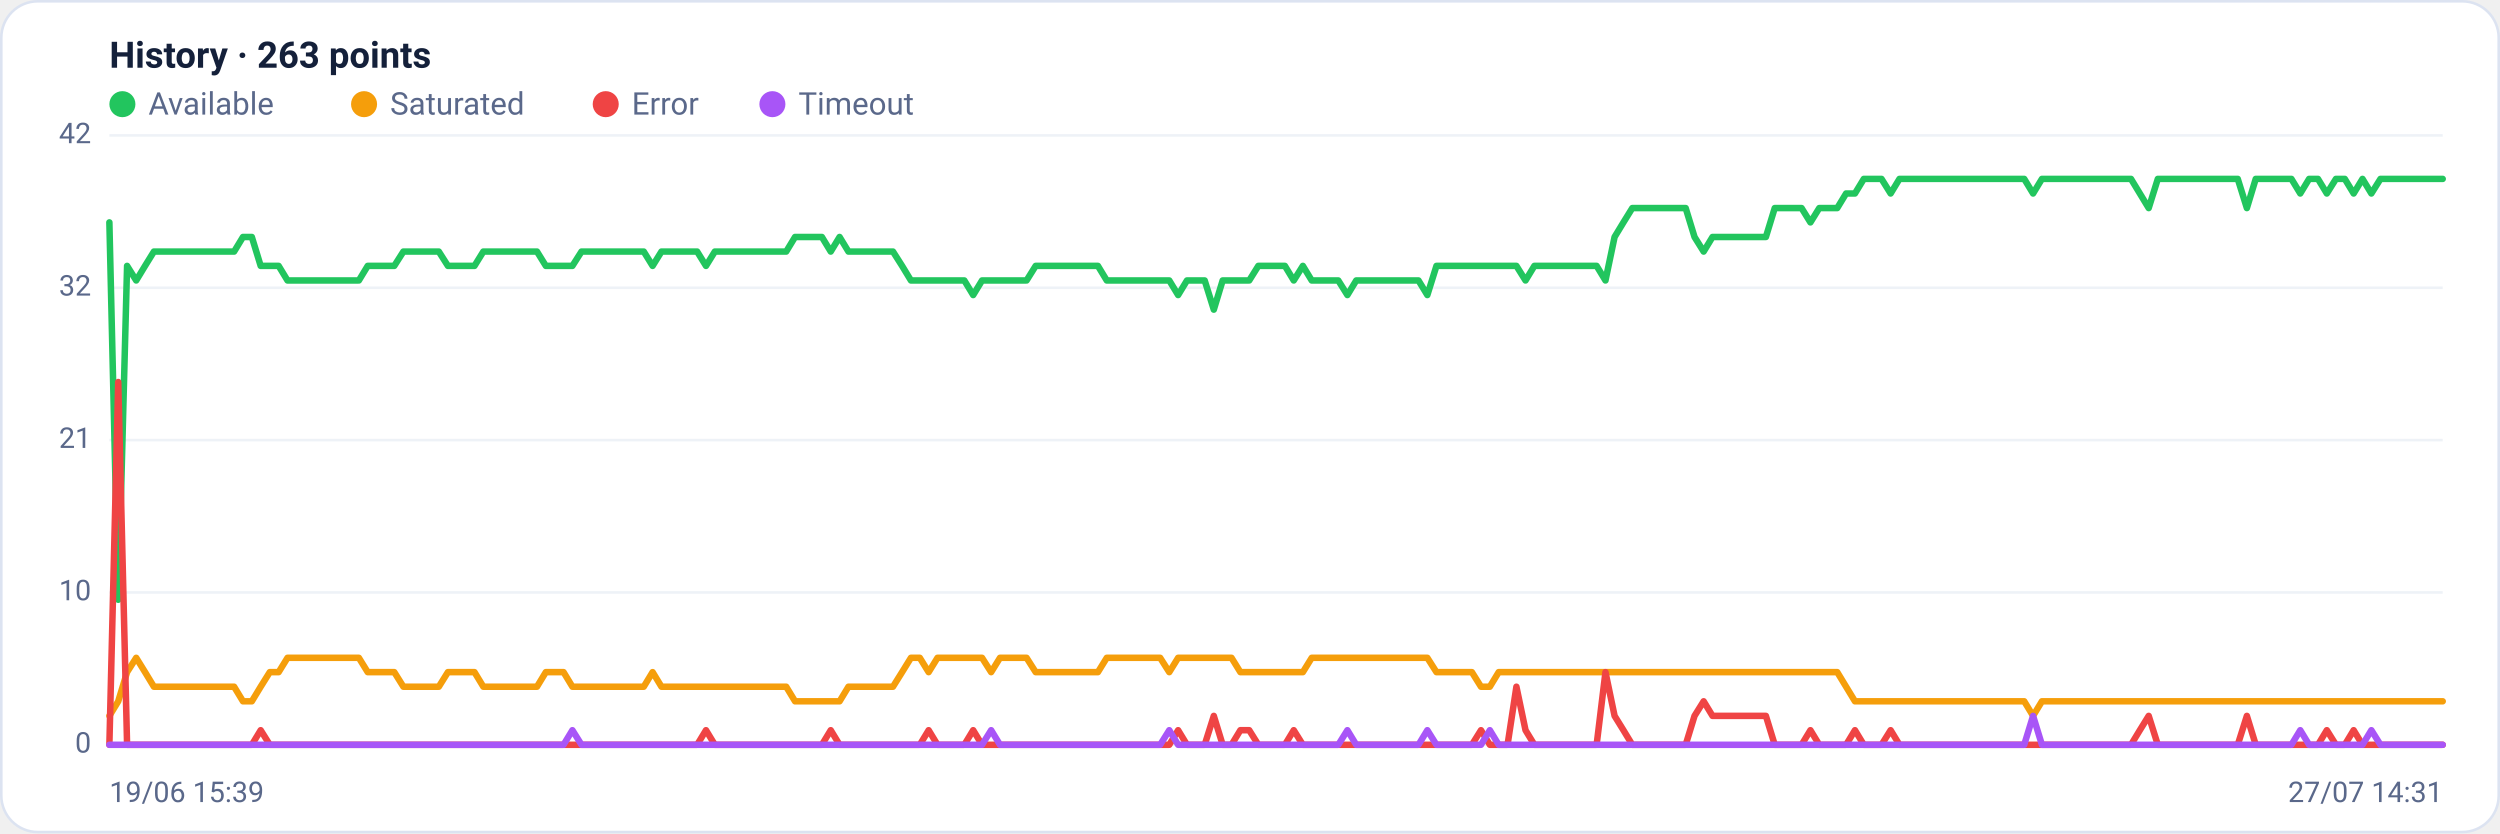
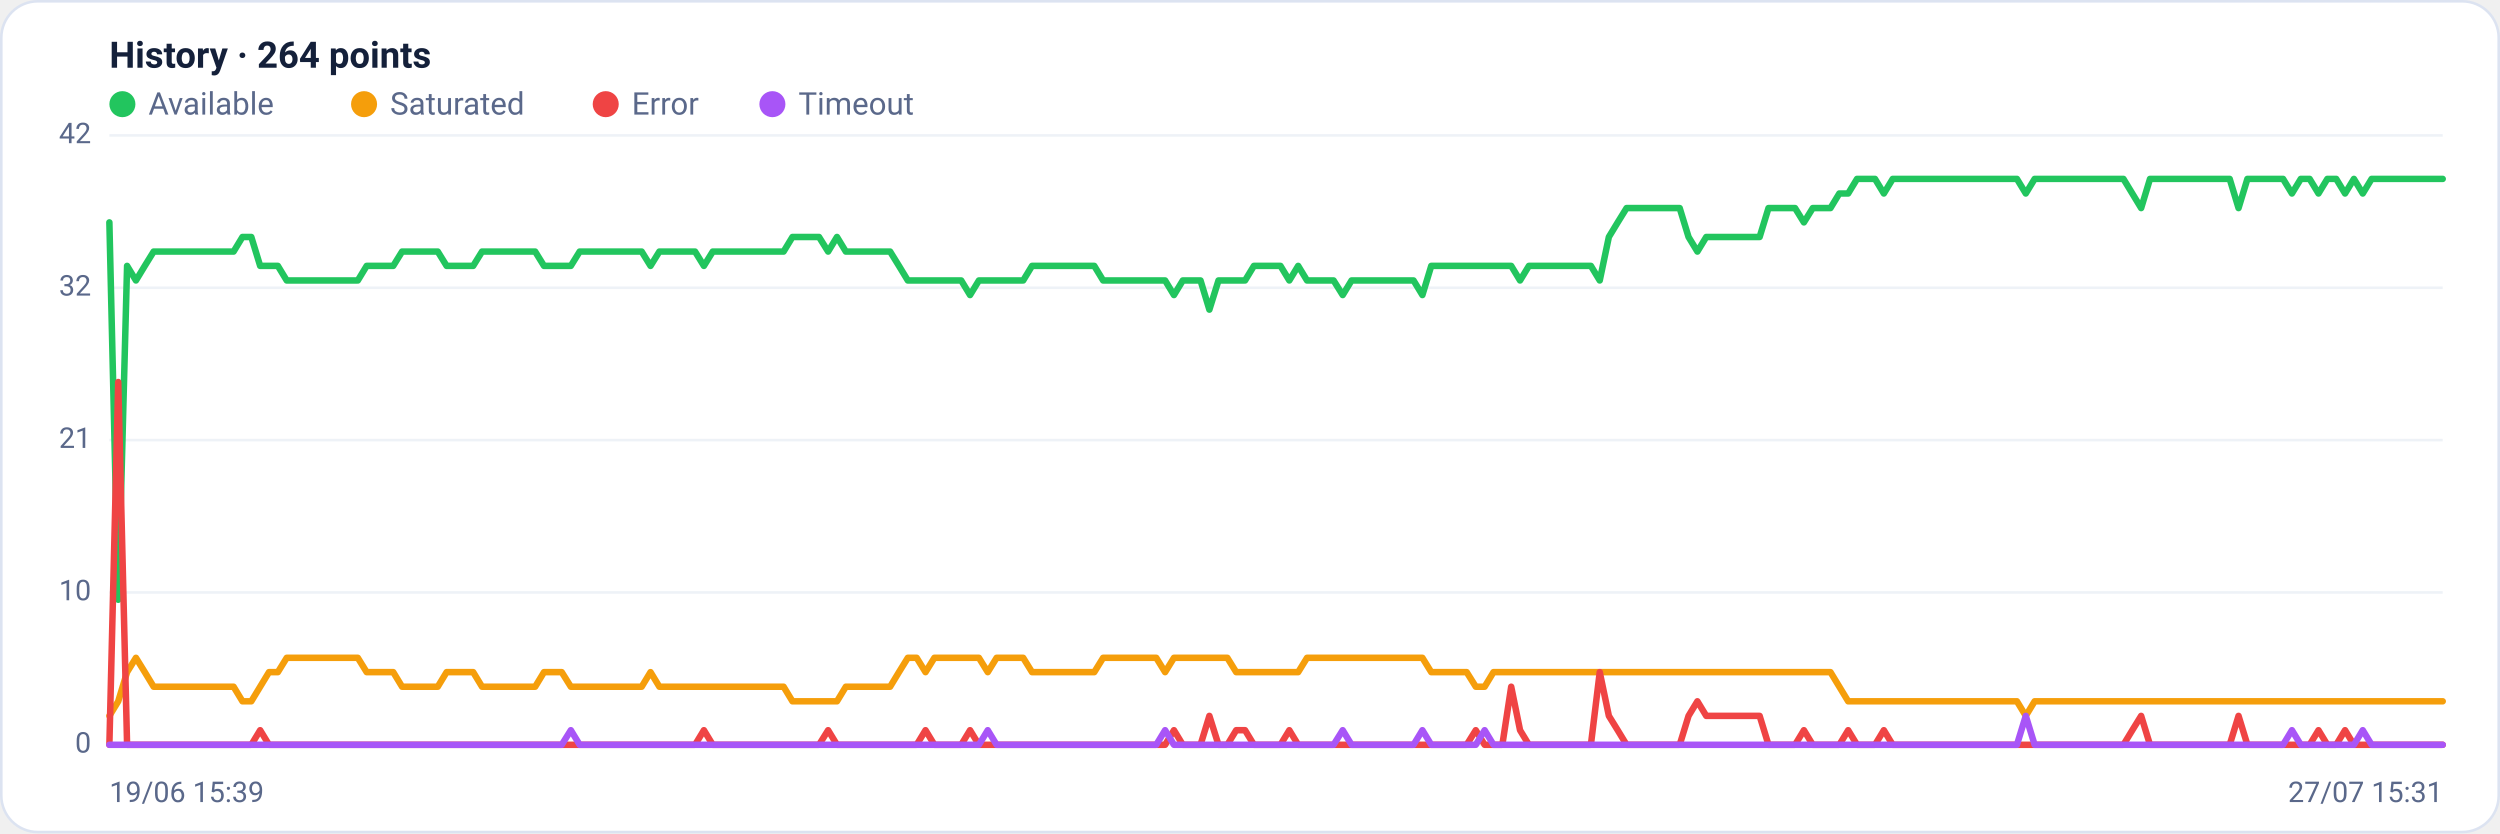
<svg xmlns="http://www.w3.org/2000/svg" viewBox="0 0 960 320" width="960" height="320" font-family="Segoe UI, system-ui, -apple-system, Roboto, Helvetica, Arial, sans-serif" role="img" aria-label="Availability history per region">
  <rect x="0.5" y="0.5" width="959" height="319" rx="14" fill="#ffffff" stroke="#dce3f1" />
-   <text x="42" y="26" font-size="14" font-weight="600" fill="#14203a">History · 263 points</text>
+   <text x="42" y="26" font-size="14" font-weight="600" fill="#14203a">History · 264 points</text>
  <circle cx="47" cy="40" r="5" fill="#22c55e" />
  <text x="57" y="44" font-size="12" fill="#5a688a">Available</text>
  <circle cx="139.8" cy="40" r="5" fill="#f59e0b" />
  <text x="149.8" y="44" font-size="12" fill="#5a688a">Saturated</text>
  <circle cx="232.6" cy="40" r="5" fill="#ef4444" />
  <text x="242.6" y="44" font-size="12" fill="#5a688a">Error</text>
  <circle cx="296.6" cy="40" r="5" fill="#a855f7" />
  <text x="306.6" y="44" font-size="12" fill="#5a688a">Timeout</text>
  <line x1="42" y1="286.0" x2="938" y2="286.0" stroke="#eef2f7" stroke-width="1" />
  <text x="35" y="289.0" text-anchor="end" font-size="11" fill="#5a688a">0</text>
  <line x1="42" y1="227.5" x2="938" y2="227.5" stroke="#eef2f7" stroke-width="1" />
  <text x="35" y="230.5" text-anchor="end" font-size="11" fill="#5a688a">10</text>
  <line x1="42" y1="169.0" x2="938" y2="169.0" stroke="#eef2f7" stroke-width="1" />
  <text x="35" y="172.0" text-anchor="end" font-size="11" fill="#5a688a">21</text>
  <line x1="42" y1="110.5" x2="938" y2="110.5" stroke="#eef2f7" stroke-width="1" />
  <text x="35" y="113.5" text-anchor="end" font-size="11" fill="#5a688a">32</text>
  <line x1="42" y1="52.0" x2="938" y2="52.0" stroke="#eef2f7" stroke-width="1" />
  <text x="35" y="55.0" text-anchor="end" font-size="11" fill="#5a688a">42</text>
-   <polyline fill="none" stroke="#22c55e" stroke-width="2.5" stroke-linejoin="round" stroke-linecap="round" points="42.0,85.4 45.4,230.3 48.8,102.1 52.3,107.7 55.7,102.1 59.1,96.6 62.5,96.6 65.9,96.6 69.4,96.6 72.8,96.6 76.2,96.6 79.6,96.6 83.0,96.6 86.5,96.6 89.9,96.6 93.3,91.0 96.7,91.0 100.1,102.1 103.6,102.1 107.0,102.1 110.4,107.7 113.8,107.7 117.2,107.7 120.7,107.7 124.1,107.7 127.5,107.7 130.9,107.7 134.3,107.7 137.8,107.7 141.2,102.1 144.6,102.1 148.0,102.1 151.4,102.1 154.9,96.6 158.3,96.6 161.7,96.6 165.1,96.6 168.5,96.6 172.0,102.1 175.4,102.1 178.8,102.1 182.2,102.1 185.6,96.6 189.1,96.6 192.5,96.6 195.9,96.6 199.3,96.6 202.7,96.6 206.2,96.6 209.6,102.1 213.0,102.1 216.4,102.1 219.8,102.1 223.3,96.6 226.7,96.6 230.1,96.6 233.5,96.6 236.9,96.6 240.4,96.6 243.8,96.6 247.2,96.6 250.6,102.1 254.0,96.6 257.5,96.6 260.9,96.6 264.3,96.6 267.7,96.6 271.1,102.1 274.5,96.6 278.0,96.6 281.4,96.6 284.8,96.6 288.2,96.6 291.6,96.6 295.1,96.6 298.5,96.6 301.9,96.6 305.3,91.0 308.7,91.0 312.2,91.0 315.6,91.0 319.0,96.6 322.4,91.0 325.8,96.6 329.3,96.6 332.7,96.6 336.1,96.6 339.5,96.6 342.9,96.6 346.4,102.1 349.8,107.7 353.2,107.7 356.6,107.7 360.0,107.7 363.5,107.7 366.9,107.7 370.3,107.7 373.7,113.3 377.1,107.7 380.6,107.7 384.0,107.7 387.4,107.7 390.8,107.7 394.2,107.7 397.7,102.1 401.1,102.1 404.5,102.1 407.9,102.1 411.3,102.1 414.8,102.1 418.2,102.1 421.6,102.1 425.0,107.7 428.4,107.7 431.9,107.7 435.3,107.7 438.7,107.7 442.1,107.7 445.5,107.7 449.0,107.7 452.4,113.3 455.8,107.7 459.2,107.7 462.6,107.7 466.1,118.9 469.5,107.7 472.9,107.7 476.3,107.7 479.7,107.7 483.2,102.1 486.6,102.1 490.0,102.1 493.4,102.1 496.8,107.7 500.3,102.1 503.7,107.7 507.1,107.7 510.5,107.7 513.9,107.7 517.4,113.3 520.8,107.7 524.2,107.7 527.6,107.7 531.0,107.7 534.5,107.7 537.9,107.7 541.3,107.7 544.7,107.7 548.1,113.3 551.6,102.1 555.0,102.1 558.4,102.1 561.8,102.1 565.2,102.1 568.7,102.1 572.1,102.1 575.5,102.1 578.9,102.1 582.3,102.1 585.8,107.7 589.2,102.1 592.6,102.1 596.0,102.1 599.4,102.1 602.9,102.1 606.3,102.1 609.7,102.1 613.1,102.1 616.5,107.7 620.0,91.0 623.4,85.4 626.8,79.9 630.2,79.9 633.6,79.9 637.1,79.9 640.5,79.9 643.9,79.9 647.3,79.9 650.7,91.0 654.2,96.6 657.6,91.0 661.0,91.0 664.4,91.0 667.8,91.0 671.3,91.0 674.7,91.0 678.1,91.0 681.5,79.9 684.9,79.9 688.4,79.9 691.8,79.9 695.2,85.4 698.6,79.9 702.0,79.9 705.5,79.9 708.9,74.3 712.3,74.3 715.7,68.7 719.1,68.7 722.5,68.7 726.0,74.3 729.4,68.7 732.8,68.7 736.2,68.7 739.6,68.7 743.1,68.7 746.5,68.7 749.9,68.7 753.3,68.7 756.7,68.7 760.2,68.7 763.6,68.7 767.0,68.7 770.4,68.7 773.8,68.7 777.3,68.7 780.7,74.3 784.1,68.7 787.5,68.7 790.9,68.7 794.4,68.7 797.8,68.7 801.2,68.7 804.6,68.7 808.0,68.7 811.5,68.7 814.9,68.7 818.3,68.7 821.7,74.3 825.1,79.9 828.6,68.7 832.0,68.7 835.4,68.7 838.8,68.7 842.2,68.7 845.7,68.7 849.1,68.7 852.5,68.7 855.9,68.7 859.3,68.7 862.8,79.9 866.2,68.7 869.6,68.7 873.0,68.7 876.4,68.7 879.9,68.7 883.3,74.3 886.7,68.7 890.1,68.7 893.5,74.3 897.0,68.7 900.4,68.7 903.8,74.3 907.2,68.7 910.6,74.3 914.1,68.7 917.5,68.7 920.9,68.7 924.3,68.7 927.7,68.7 931.2,68.7 934.6,68.7 938.0,68.7" />
-   <polyline fill="none" stroke="#f59e0b" stroke-width="2.5" stroke-linejoin="round" stroke-linecap="round" points="42.0,274.9 45.4,269.3 48.8,258.1 52.3,252.6 55.7,258.1 59.1,263.7 62.5,263.7 65.9,263.7 69.4,263.7 72.8,263.7 76.2,263.7 79.6,263.7 83.0,263.7 86.5,263.7 89.9,263.7 93.3,269.3 96.7,269.3 100.1,263.7 103.6,258.1 107.0,258.1 110.4,252.6 113.8,252.6 117.2,252.6 120.7,252.6 124.1,252.6 127.5,252.6 130.9,252.6 134.3,252.6 137.8,252.6 141.2,258.1 144.6,258.1 148.0,258.1 151.4,258.1 154.9,263.7 158.3,263.7 161.7,263.7 165.1,263.7 168.5,263.7 172.0,258.1 175.4,258.1 178.8,258.1 182.2,258.1 185.6,263.7 189.1,263.7 192.5,263.7 195.9,263.7 199.3,263.7 202.7,263.7 206.2,263.7 209.6,258.1 213.0,258.1 216.4,258.1 219.8,263.7 223.3,263.7 226.7,263.7 230.1,263.7 233.5,263.7 236.9,263.7 240.4,263.7 243.8,263.7 247.2,263.7 250.6,258.1 254.0,263.7 257.5,263.7 260.9,263.7 264.3,263.7 267.7,263.7 271.1,263.7 274.5,263.7 278.0,263.7 281.4,263.7 284.8,263.7 288.2,263.7 291.6,263.7 295.1,263.7 298.5,263.7 301.9,263.7 305.3,269.3 308.7,269.3 312.2,269.3 315.6,269.3 319.0,269.3 322.4,269.3 325.8,263.7 329.3,263.7 332.7,263.7 336.1,263.7 339.5,263.7 342.9,263.7 346.4,258.1 349.8,252.6 353.2,252.6 356.6,258.1 360.0,252.6 363.5,252.6 366.9,252.6 370.3,252.6 373.7,252.6 377.1,252.6 380.6,258.1 384.0,252.6 387.4,252.6 390.8,252.6 394.2,252.6 397.7,258.1 401.1,258.1 404.5,258.1 407.9,258.1 411.3,258.1 414.8,258.1 418.2,258.1 421.6,258.1 425.0,252.6 428.4,252.6 431.9,252.6 435.3,252.6 438.7,252.6 442.1,252.6 445.5,252.6 449.0,258.1 452.4,252.6 455.8,252.6 459.2,252.6 462.6,252.6 466.1,252.6 469.5,252.6 472.9,252.6 476.3,258.1 479.7,258.1 483.2,258.1 486.6,258.1 490.0,258.1 493.4,258.1 496.8,258.1 500.3,258.1 503.7,252.6 507.1,252.6 510.5,252.6 513.9,252.6 517.4,252.6 520.8,252.6 524.2,252.6 527.6,252.6 531.0,252.6 534.5,252.6 537.9,252.6 541.3,252.6 544.7,252.6 548.1,252.6 551.6,258.1 555.0,258.1 558.4,258.1 561.8,258.1 565.2,258.1 568.7,263.7 572.1,263.7 575.5,258.1 578.9,258.1 582.3,258.1 585.8,258.1 589.2,258.1 592.6,258.1 596.0,258.1 599.4,258.1 602.9,258.1 606.3,258.1 609.7,258.1 613.1,258.1 616.5,258.1 620.0,258.1 623.4,258.1 626.8,258.1 630.2,258.1 633.6,258.1 637.1,258.1 640.5,258.1 643.9,258.1 647.3,258.1 650.7,258.1 654.2,258.1 657.6,258.1 661.0,258.1 664.4,258.1 667.8,258.1 671.3,258.1 674.7,258.1 678.1,258.1 681.5,258.1 684.9,258.1 688.4,258.1 691.8,258.1 695.2,258.1 698.6,258.1 702.0,258.1 705.5,258.1 708.9,263.7 712.3,269.3 715.7,269.3 719.1,269.3 722.5,269.3 726.0,269.3 729.4,269.3 732.8,269.3 736.2,269.3 739.6,269.3 743.1,269.3 746.5,269.3 749.9,269.3 753.3,269.3 756.7,269.3 760.2,269.3 763.6,269.3 767.0,269.3 770.4,269.3 773.8,269.3 777.3,269.3 780.7,274.9 784.1,269.3 787.5,269.3 790.9,269.3 794.4,269.3 797.8,269.3 801.2,269.3 804.6,269.3 808.0,269.3 811.5,269.3 814.9,269.3 818.3,269.3 821.7,269.3 825.1,269.3 828.6,269.3 832.0,269.3 835.4,269.3 838.8,269.3 842.2,269.3 845.7,269.3 849.1,269.3 852.5,269.3 855.9,269.3 859.3,269.3 862.8,269.3 866.2,269.3 869.6,269.3 873.0,269.3 876.4,269.3 879.9,269.3 883.3,269.3 886.7,269.3 890.1,269.3 893.5,269.3 897.0,269.3 900.4,269.3 903.8,269.3 907.2,269.3 910.6,269.3 914.1,269.3 917.5,269.3 920.9,269.3 924.3,269.3 927.7,269.3 931.2,269.3 934.6,269.3 938.0,269.3" />
-   <polyline fill="none" stroke="#ef4444" stroke-width="2.5" stroke-linejoin="round" stroke-linecap="round" points="42.0,286.0 45.4,146.7 48.8,286.0 52.3,286.0 55.7,286.0 59.1,286.0 62.5,286.0 65.9,286.0 69.4,286.0 72.8,286.0 76.2,286.0 79.6,286.0 83.0,286.0 86.5,286.0 89.9,286.0 93.3,286.0 96.7,286.0 100.1,280.4 103.6,286.0 107.0,286.0 110.4,286.0 113.8,286.0 117.2,286.0 120.7,286.0 124.1,286.0 127.5,286.0 130.9,286.0 134.3,286.0 137.8,286.0 141.2,286.0 144.6,286.0 148.0,286.0 151.4,286.0 154.9,286.0 158.3,286.0 161.7,286.0 165.1,286.0 168.5,286.0 172.0,286.0 175.4,286.0 178.8,286.0 182.2,286.0 185.6,286.0 189.1,286.0 192.5,286.0 195.9,286.0 199.3,286.0 202.7,286.0 206.2,286.0 209.6,286.0 213.0,286.0 216.4,286.0 219.8,286.0 223.3,286.0 226.7,286.0 230.1,286.0 233.5,286.0 236.9,286.0 240.4,286.0 243.8,286.0 247.2,286.0 250.6,286.0 254.0,286.0 257.5,286.0 260.9,286.0 264.3,286.0 267.7,286.0 271.1,280.4 274.5,286.0 278.0,286.0 281.4,286.0 284.8,286.0 288.2,286.0 291.6,286.0 295.1,286.0 298.5,286.0 301.9,286.0 305.3,286.0 308.7,286.0 312.2,286.0 315.6,286.0 319.0,280.4 322.4,286.0 325.8,286.0 329.3,286.0 332.7,286.0 336.1,286.0 339.5,286.0 342.9,286.0 346.4,286.0 349.8,286.0 353.2,286.0 356.6,280.4 360.0,286.0 363.5,286.0 366.9,286.0 370.3,286.0 373.7,280.4 377.1,286.0 380.6,286.0 384.0,286.0 387.4,286.0 390.8,286.0 394.2,286.0 397.7,286.0 401.1,286.0 404.5,286.0 407.9,286.0 411.3,286.0 414.8,286.0 418.2,286.0 421.6,286.0 425.0,286.0 428.4,286.0 431.9,286.0 435.3,286.0 438.7,286.0 442.1,286.0 445.5,286.0 449.0,286.0 452.4,280.4 455.8,286.0 459.2,286.0 462.6,286.0 466.1,274.9 469.5,286.0 472.9,286.0 476.3,280.4 479.7,280.4 483.2,286.0 486.6,286.0 490.0,286.0 493.4,286.0 496.8,280.4 500.3,286.0 503.7,286.0 507.1,286.0 510.5,286.0 513.9,286.0 517.4,286.0 520.8,286.0 524.2,286.0 527.6,286.0 531.0,286.0 534.5,286.0 537.9,286.0 541.3,286.0 544.7,286.0 548.1,286.0 551.6,286.0 555.0,286.0 558.4,286.0 561.8,286.0 565.2,286.0 568.7,280.4 572.1,286.0 575.5,286.0 578.9,286.0 582.3,263.7 585.8,280.4 589.2,286.0 592.6,286.0 596.0,286.0 599.4,286.0 602.9,286.0 606.3,286.0 609.7,286.0 613.1,286.0 616.5,258.1 620.0,274.9 623.4,280.4 626.8,286.0 630.2,286.0 633.6,286.0 637.1,286.0 640.5,286.0 643.9,286.0 647.3,286.0 650.7,274.9 654.2,269.3 657.6,274.9 661.0,274.9 664.4,274.9 667.8,274.9 671.3,274.9 674.7,274.9 678.1,274.9 681.5,286.0 684.9,286.0 688.4,286.0 691.8,286.0 695.2,280.4 698.6,286.0 702.0,286.0 705.5,286.0 708.9,286.0 712.3,280.4 715.7,286.0 719.1,286.0 722.5,286.0 726.0,280.4 729.4,286.0 732.8,286.0 736.2,286.0 739.6,286.0 743.1,286.0 746.5,286.0 749.9,286.0 753.3,286.0 756.7,286.0 760.2,286.0 763.6,286.0 767.0,286.0 770.4,286.0 773.8,286.0 777.3,286.0 780.7,286.0 784.1,286.0 787.5,286.0 790.9,286.0 794.4,286.0 797.8,286.0 801.2,286.0 804.6,286.0 808.0,286.0 811.5,286.0 814.9,286.0 818.3,286.0 821.7,280.4 825.1,274.9 828.6,286.0 832.0,286.0 835.4,286.0 838.8,286.0 842.2,286.0 845.7,286.0 849.1,286.0 852.5,286.0 855.9,286.0 859.3,286.0 862.8,274.9 866.2,286.0 869.6,286.0 873.0,286.0 876.4,286.0 879.9,286.0 883.3,286.0 886.7,286.0 890.1,286.0 893.5,280.4 897.0,286.0 900.4,286.0 903.8,280.4 907.2,286.0 910.6,286.0 914.1,286.0 917.5,286.0 920.9,286.0 924.3,286.0 927.7,286.0 931.2,286.0 934.6,286.0 938.0,286.0" />
-   <polyline fill="none" stroke="#a855f7" stroke-width="2.5" stroke-linejoin="round" stroke-linecap="round" points="42.0,286.0 45.4,286.0 48.8,286.0 52.3,286.0 55.7,286.0 59.1,286.0 62.5,286.0 65.9,286.0 69.4,286.0 72.8,286.0 76.2,286.0 79.6,286.0 83.0,286.0 86.5,286.0 89.9,286.0 93.3,286.0 96.7,286.0 100.1,286.0 103.6,286.0 107.0,286.0 110.4,286.0 113.8,286.0 117.2,286.0 120.7,286.0 124.1,286.0 127.5,286.0 130.9,286.0 134.3,286.0 137.8,286.0 141.2,286.0 144.6,286.0 148.0,286.0 151.4,286.0 154.9,286.0 158.3,286.0 161.7,286.0 165.1,286.0 168.5,286.0 172.0,286.0 175.4,286.0 178.8,286.0 182.2,286.0 185.6,286.0 189.1,286.0 192.5,286.0 195.9,286.0 199.3,286.0 202.7,286.0 206.2,286.0 209.6,286.0 213.0,286.0 216.4,286.0 219.8,280.4 223.3,286.0 226.7,286.0 230.1,286.0 233.5,286.0 236.9,286.0 240.4,286.0 243.8,286.0 247.2,286.0 250.6,286.0 254.0,286.0 257.5,286.0 260.9,286.0 264.3,286.0 267.7,286.0 271.1,286.0 274.5,286.0 278.0,286.0 281.4,286.0 284.8,286.0 288.2,286.0 291.6,286.0 295.1,286.0 298.5,286.0 301.9,286.0 305.3,286.0 308.7,286.0 312.2,286.0 315.6,286.0 319.0,286.0 322.4,286.0 325.8,286.0 329.3,286.0 332.7,286.0 336.1,286.0 339.5,286.0 342.9,286.0 346.4,286.0 349.8,286.0 353.2,286.0 356.6,286.0 360.0,286.0 363.5,286.0 366.9,286.0 370.3,286.0 373.7,286.0 377.1,286.0 380.6,280.4 384.0,286.0 387.4,286.0 390.8,286.0 394.2,286.0 397.7,286.0 401.1,286.0 404.5,286.0 407.9,286.0 411.3,286.0 414.8,286.0 418.2,286.0 421.6,286.0 425.0,286.0 428.4,286.0 431.9,286.0 435.3,286.0 438.7,286.0 442.1,286.0 445.5,286.0 449.0,280.4 452.4,286.0 455.8,286.0 459.2,286.0 462.6,286.0 466.1,286.0 469.5,286.0 472.9,286.0 476.3,286.0 479.7,286.0 483.2,286.0 486.6,286.0 490.0,286.0 493.4,286.0 496.8,286.0 500.3,286.0 503.7,286.0 507.1,286.0 510.5,286.0 513.9,286.0 517.4,280.4 520.8,286.0 524.2,286.0 527.6,286.0 531.0,286.0 534.5,286.0 537.9,286.0 541.3,286.0 544.7,286.0 548.1,280.4 551.6,286.0 555.0,286.0 558.4,286.0 561.8,286.0 565.2,286.0 568.7,286.0 572.1,280.4 575.5,286.0 578.9,286.0 582.3,286.0 585.8,286.0 589.2,286.0 592.6,286.0 596.0,286.0 599.4,286.0 602.9,286.0 606.3,286.0 609.7,286.0 613.1,286.0 616.5,286.0 620.0,286.0 623.4,286.0 626.8,286.0 630.2,286.0 633.6,286.0 637.1,286.0 640.5,286.0 643.9,286.0 647.3,286.0 650.7,286.0 654.2,286.0 657.6,286.0 661.0,286.0 664.4,286.0 667.8,286.0 671.3,286.0 674.7,286.0 678.1,286.0 681.5,286.0 684.9,286.0 688.4,286.0 691.8,286.0 695.2,286.0 698.6,286.0 702.0,286.0 705.5,286.0 708.9,286.0 712.3,286.0 715.7,286.0 719.1,286.0 722.5,286.0 726.0,286.0 729.4,286.0 732.8,286.0 736.2,286.0 739.6,286.0 743.1,286.0 746.5,286.0 749.9,286.0 753.3,286.0 756.7,286.0 760.2,286.0 763.6,286.0 767.0,286.0 770.4,286.0 773.8,286.0 777.3,286.0 780.7,274.9 784.1,286.0 787.5,286.0 790.9,286.0 794.4,286.0 797.8,286.0 801.2,286.0 804.6,286.0 808.0,286.0 811.5,286.0 814.9,286.0 818.3,286.0 821.7,286.0 825.1,286.0 828.6,286.0 832.0,286.0 835.4,286.0 838.8,286.0 842.2,286.0 845.7,286.0 849.1,286.0 852.5,286.0 855.9,286.0 859.3,286.0 862.8,286.0 866.2,286.0 869.6,286.0 873.0,286.0 876.4,286.0 879.9,286.0 883.3,280.4 886.7,286.0 890.1,286.0 893.5,286.0 897.0,286.0 900.4,286.0 903.8,286.0 907.2,286.0 910.6,280.4 914.1,286.0 917.5,286.0 920.9,286.0 924.3,286.0 927.7,286.0 931.2,286.0 934.6,286.0 938.0,286.0" />
+   <polyline fill="none" stroke="#22c55e" stroke-width="2.5" stroke-linejoin="round" stroke-linecap="round" points="42.0,85.4 45.4,230.3 48.8,102.1 52.2,107.7 55.6,102.1 59.0,96.6 62.4,96.6 65.8,96.6 69.3,96.6 72.7,96.6 76.1,96.6 79.5,96.6 82.9,96.6 86.3,96.6 89.7,96.6 93.1,91.0 96.5,91.0 99.9,102.1 103.3,102.1 106.7,102.1 110.1,107.7 113.5,107.7 117.0,107.7 120.4,107.7 123.8,107.7 127.2,107.7 130.6,107.7 134.0,107.7 137.4,107.7 140.8,102.1 144.2,102.1 147.6,102.1 151.0,102.1 154.4,96.6 157.8,96.6 161.2,96.6 164.6,96.6 168.1,96.6 171.5,102.1 174.9,102.1 178.3,102.1 181.7,102.1 185.1,96.6 188.5,96.6 191.9,96.6 195.3,96.6 198.7,96.6 202.1,96.6 205.5,96.6 208.9,102.1 212.3,102.1 215.7,102.1 219.2,102.1 222.6,96.6 226.0,96.6 229.4,96.6 232.8,96.6 236.2,96.6 239.6,96.6 243.0,96.6 246.4,96.6 249.8,102.1 253.2,96.6 256.6,96.6 260.0,96.6 263.4,96.6 266.9,96.6 270.3,102.1 273.7,96.6 277.1,96.6 280.5,96.6 283.9,96.6 287.3,96.6 290.7,96.6 294.1,96.6 297.5,96.6 300.9,96.6 304.3,91.0 307.7,91.0 311.1,91.0 314.5,91.0 318.0,96.6 321.4,91.0 324.8,96.6 328.2,96.6 331.6,96.6 335.0,96.6 338.4,96.6 341.8,96.6 345.2,102.1 348.6,107.7 352.0,107.7 355.4,107.7 358.8,107.7 362.2,107.7 365.7,107.7 369.1,107.7 372.5,113.3 375.9,107.7 379.3,107.7 382.7,107.7 386.1,107.7 389.5,107.7 392.9,107.7 396.3,102.1 399.7,102.1 403.1,102.1 406.5,102.1 409.9,102.1 413.3,102.1 416.8,102.1 420.2,102.1 423.6,107.7 427.0,107.7 430.4,107.7 433.8,107.7 437.2,107.7 440.6,107.7 444.0,107.7 447.4,107.7 450.8,113.3 454.2,107.7 457.6,107.7 461.0,107.7 464.4,118.9 467.9,107.7 471.3,107.7 474.7,107.7 478.1,107.7 481.5,102.1 484.9,102.1 488.3,102.1 491.7,102.1 495.1,107.7 498.5,102.1 501.9,107.7 505.3,107.7 508.7,107.7 512.1,107.7 515.6,113.3 519.0,107.7 522.4,107.7 525.8,107.7 529.2,107.7 532.6,107.7 536.0,107.7 539.4,107.7 542.8,107.7 546.2,113.3 549.6,102.1 553.0,102.1 556.4,102.1 559.8,102.1 563.2,102.1 566.7,102.1 570.1,102.1 573.5,102.1 576.9,102.1 580.3,102.1 583.7,107.7 587.1,102.1 590.5,102.1 593.9,102.1 597.3,102.1 600.7,102.1 604.1,102.1 607.5,102.1 610.9,102.1 614.3,107.7 617.8,91.0 621.2,85.4 624.6,79.9 628.0,79.9 631.4,79.9 634.8,79.9 638.2,79.9 641.6,79.9 645.0,79.9 648.4,91.0 651.8,96.6 655.2,91.0 658.6,91.0 662.0,91.0 665.5,91.0 668.9,91.0 672.3,91.0 675.7,91.0 679.1,79.9 682.5,79.9 685.9,79.9 689.3,79.9 692.7,85.4 696.1,79.9 699.5,79.9 702.9,79.9 706.3,74.3 709.7,74.3 713.1,68.7 716.6,68.7 720.0,68.7 723.4,74.3 726.8,68.7 730.2,68.7 733.6,68.7 737.0,68.7 740.4,68.7 743.8,68.7 747.2,68.7 750.6,68.7 754.0,68.7 757.4,68.7 760.8,68.7 764.3,68.7 767.7,68.7 771.1,68.7 774.5,68.7 777.9,74.3 781.3,68.7 784.7,68.7 788.1,68.7 791.5,68.7 794.9,68.7 798.3,68.7 801.7,68.7 805.1,68.7 808.5,68.7 811.9,68.7 815.4,68.7 818.8,74.3 822.2,79.9 825.6,68.7 829.0,68.7 832.4,68.7 835.8,68.7 839.2,68.7 842.6,68.7 846.0,68.7 849.4,68.7 852.8,68.7 856.2,68.7 859.6,79.9 863.0,68.7 866.5,68.7 869.9,68.7 873.3,68.7 876.7,68.7 880.1,74.3 883.5,68.7 886.9,68.7 890.3,74.3 893.7,68.7 897.1,68.7 900.5,74.3 903.9,68.7 907.3,74.3 910.7,68.7 914.2,68.7 917.6,68.7 921.0,68.7 924.4,68.7 927.8,68.7 931.2,68.7 934.6,68.7 938.0,68.7" />
+   <polyline fill="none" stroke="#f59e0b" stroke-width="2.5" stroke-linejoin="round" stroke-linecap="round" points="42.0,274.9 45.4,269.3 48.8,258.1 52.2,252.6 55.6,258.1 59.0,263.7 62.4,263.7 65.8,263.7 69.3,263.7 72.7,263.7 76.1,263.7 79.5,263.7 82.9,263.7 86.3,263.7 89.7,263.7 93.1,269.3 96.5,269.3 99.9,263.7 103.3,258.1 106.7,258.1 110.1,252.6 113.5,252.6 117.0,252.6 120.4,252.6 123.8,252.6 127.2,252.6 130.6,252.6 134.0,252.6 137.4,252.6 140.8,258.1 144.2,258.1 147.6,258.1 151.0,258.1 154.4,263.7 157.8,263.7 161.2,263.7 164.6,263.7 168.1,263.7 171.5,258.1 174.9,258.1 178.3,258.1 181.7,258.1 185.1,263.7 188.5,263.7 191.9,263.7 195.3,263.7 198.7,263.7 202.1,263.7 205.5,263.7 208.9,258.1 212.3,258.1 215.7,258.1 219.2,263.7 222.6,263.7 226.0,263.7 229.4,263.7 232.8,263.7 236.2,263.7 239.6,263.7 243.0,263.7 246.4,263.7 249.8,258.1 253.2,263.7 256.6,263.7 260.0,263.7 263.4,263.7 266.9,263.7 270.3,263.7 273.7,263.7 277.1,263.7 280.5,263.7 283.9,263.7 287.3,263.7 290.7,263.7 294.1,263.7 297.5,263.7 300.9,263.7 304.3,269.3 307.7,269.3 311.1,269.3 314.5,269.3 318.0,269.3 321.4,269.3 324.8,263.7 328.2,263.7 331.6,263.7 335.0,263.7 338.4,263.7 341.8,263.7 345.2,258.1 348.6,252.6 352.0,252.6 355.4,258.1 358.8,252.6 362.2,252.6 365.7,252.6 369.1,252.6 372.5,252.6 375.9,252.6 379.3,258.1 382.7,252.6 386.1,252.6 389.5,252.6 392.9,252.6 396.3,258.1 399.7,258.1 403.1,258.1 406.5,258.1 409.9,258.1 413.3,258.1 416.8,258.1 420.2,258.1 423.6,252.6 427.0,252.6 430.4,252.6 433.8,252.6 437.2,252.6 440.6,252.6 444.0,252.6 447.4,258.1 450.8,252.6 454.2,252.6 457.6,252.6 461.0,252.6 464.4,252.6 467.9,252.6 471.3,252.6 474.7,258.1 478.1,258.1 481.5,258.1 484.9,258.1 488.3,258.1 491.7,258.1 495.1,258.1 498.5,258.1 501.9,252.6 505.3,252.6 508.7,252.6 512.1,252.6 515.6,252.6 519.0,252.6 522.4,252.6 525.8,252.6 529.2,252.6 532.6,252.6 536.0,252.6 539.4,252.6 542.8,252.6 546.2,252.6 549.6,258.1 553.0,258.1 556.4,258.1 559.8,258.1 563.2,258.1 566.7,263.7 570.1,263.7 573.5,258.1 576.9,258.1 580.3,258.1 583.7,258.1 587.1,258.1 590.5,258.1 593.9,258.1 597.3,258.1 600.7,258.1 604.1,258.1 607.5,258.1 610.9,258.1 614.3,258.1 617.8,258.1 621.2,258.1 624.6,258.1 628.0,258.1 631.4,258.1 634.8,258.1 638.2,258.1 641.6,258.1 645.0,258.1 648.4,258.1 651.8,258.1 655.2,258.1 658.6,258.1 662.0,258.1 665.5,258.1 668.9,258.1 672.3,258.1 675.7,258.1 679.1,258.1 682.5,258.1 685.9,258.1 689.3,258.1 692.7,258.1 696.1,258.1 699.5,258.1 702.9,258.1 706.3,263.7 709.7,269.3 713.1,269.3 716.6,269.3 720.0,269.3 723.4,269.3 726.8,269.3 730.2,269.3 733.6,269.3 737.0,269.3 740.4,269.3 743.8,269.3 747.2,269.3 750.6,269.3 754.0,269.3 757.4,269.3 760.8,269.3 764.3,269.3 767.7,269.3 771.1,269.3 774.5,269.3 777.9,274.9 781.3,269.3 784.7,269.3 788.1,269.3 791.5,269.3 794.9,269.3 798.3,269.3 801.7,269.3 805.1,269.3 808.5,269.3 811.9,269.3 815.4,269.3 818.8,269.3 822.2,269.3 825.6,269.3 829.0,269.3 832.4,269.3 835.8,269.3 839.2,269.3 842.6,269.3 846.0,269.3 849.4,269.3 852.8,269.3 856.2,269.3 859.6,269.3 863.0,269.3 866.5,269.3 869.9,269.3 873.3,269.3 876.7,269.3 880.1,269.3 883.5,269.3 886.9,269.3 890.3,269.3 893.7,269.3 897.1,269.3 900.5,269.3 903.9,269.3 907.3,269.3 910.7,269.3 914.2,269.3 917.6,269.3 921.0,269.3 924.4,269.3 927.8,269.3 931.2,269.3 934.6,269.3 938.0,269.3" />
+   <polyline fill="none" stroke="#ef4444" stroke-width="2.5" stroke-linejoin="round" stroke-linecap="round" points="42.0,286.0 45.4,146.7 48.8,286.0 52.2,286.0 55.6,286.0 59.0,286.0 62.4,286.0 65.8,286.0 69.3,286.0 72.7,286.0 76.1,286.0 79.5,286.0 82.9,286.0 86.3,286.0 89.7,286.0 93.1,286.0 96.5,286.0 99.9,280.4 103.3,286.0 106.7,286.0 110.1,286.0 113.5,286.0 117.0,286.0 120.4,286.0 123.8,286.0 127.2,286.0 130.6,286.0 134.0,286.0 137.4,286.0 140.8,286.0 144.2,286.0 147.6,286.0 151.0,286.0 154.4,286.0 157.8,286.0 161.2,286.0 164.6,286.0 168.1,286.0 171.5,286.0 174.9,286.0 178.3,286.0 181.7,286.0 185.1,286.0 188.5,286.0 191.9,286.0 195.3,286.0 198.7,286.0 202.1,286.0 205.5,286.0 208.9,286.0 212.3,286.0 215.7,286.0 219.2,286.0 222.6,286.0 226.0,286.0 229.4,286.0 232.8,286.0 236.2,286.0 239.6,286.0 243.0,286.0 246.4,286.0 249.8,286.0 253.2,286.0 256.6,286.0 260.0,286.0 263.4,286.0 266.9,286.0 270.3,280.4 273.7,286.0 277.1,286.0 280.5,286.0 283.9,286.0 287.3,286.0 290.7,286.0 294.1,286.0 297.5,286.0 300.9,286.0 304.3,286.0 307.7,286.0 311.1,286.0 314.5,286.0 318.0,280.4 321.4,286.0 324.8,286.0 328.2,286.0 331.6,286.0 335.0,286.0 338.4,286.0 341.8,286.0 345.2,286.0 348.6,286.0 352.0,286.0 355.4,280.4 358.8,286.0 362.2,286.0 365.7,286.0 369.1,286.0 372.5,280.4 375.9,286.0 379.3,286.0 382.7,286.0 386.1,286.0 389.5,286.0 392.9,286.0 396.3,286.0 399.7,286.0 403.1,286.0 406.5,286.0 409.9,286.0 413.3,286.0 416.8,286.0 420.2,286.0 423.6,286.0 427.0,286.0 430.4,286.0 433.8,286.0 437.2,286.0 440.6,286.0 444.0,286.0 447.4,286.0 450.8,280.4 454.2,286.0 457.6,286.0 461.0,286.0 464.4,274.9 467.9,286.0 471.3,286.0 474.7,280.4 478.1,280.4 481.5,286.0 484.9,286.0 488.3,286.0 491.7,286.0 495.1,280.4 498.5,286.0 501.9,286.0 505.3,286.0 508.7,286.0 512.1,286.0 515.6,286.0 519.0,286.0 522.4,286.0 525.8,286.0 529.2,286.0 532.6,286.0 536.0,286.0 539.4,286.0 542.8,286.0 546.2,286.0 549.6,286.0 553.0,286.0 556.4,286.0 559.8,286.0 563.2,286.0 566.7,280.4 570.1,286.0 573.5,286.0 576.9,286.0 580.3,263.7 583.7,280.4 587.1,286.0 590.5,286.0 593.9,286.0 597.3,286.0 600.7,286.0 604.1,286.0 607.5,286.0 610.9,286.0 614.3,258.1 617.8,274.9 621.2,280.4 624.6,286.0 628.0,286.0 631.4,286.0 634.8,286.0 638.2,286.0 641.6,286.0 645.0,286.0 648.4,274.9 651.8,269.3 655.2,274.9 658.6,274.9 662.0,274.9 665.5,274.9 668.9,274.9 672.3,274.9 675.7,274.9 679.1,286.0 682.5,286.0 685.9,286.0 689.3,286.0 692.7,280.4 696.1,286.0 699.5,286.0 702.9,286.0 706.3,286.0 709.7,280.4 713.1,286.0 716.6,286.0 720.0,286.0 723.4,280.4 726.8,286.0 730.2,286.0 733.6,286.0 737.0,286.0 740.4,286.0 743.8,286.0 747.2,286.0 750.6,286.0 754.0,286.0 757.4,286.0 760.8,286.0 764.3,286.0 767.7,286.0 771.1,286.0 774.5,286.0 777.9,286.0 781.3,286.0 784.7,286.0 788.1,286.0 791.5,286.0 794.9,286.0 798.3,286.0 801.7,286.0 805.1,286.0 808.5,286.0 811.9,286.0 815.4,286.0 818.8,280.4 822.2,274.9 825.6,286.0 829.0,286.0 832.4,286.0 835.8,286.0 839.2,286.0 842.6,286.0 846.0,286.0 849.4,286.0 852.8,286.0 856.2,286.0 859.6,274.9 863.0,286.0 866.5,286.0 869.9,286.0 873.3,286.0 876.7,286.0 880.1,286.0 883.5,286.0 886.9,286.0 890.3,280.4 893.7,286.0 897.1,286.0 900.5,280.4 903.9,286.0 907.3,286.0 910.7,286.0 914.2,286.0 917.6,286.0 921.0,286.0 924.4,286.0 927.8,286.0 931.2,286.0 934.6,286.0 938.0,286.0" />
+   <polyline fill="none" stroke="#a855f7" stroke-width="2.5" stroke-linejoin="round" stroke-linecap="round" points="42.0,286.0 45.4,286.0 48.8,286.0 52.2,286.0 55.6,286.0 59.0,286.0 62.4,286.0 65.8,286.0 69.3,286.0 72.7,286.0 76.1,286.0 79.5,286.0 82.9,286.0 86.3,286.0 89.7,286.0 93.1,286.0 96.5,286.0 99.9,286.0 103.3,286.0 106.7,286.0 110.1,286.0 113.5,286.0 117.0,286.0 120.4,286.0 123.8,286.0 127.2,286.0 130.6,286.0 134.0,286.0 137.4,286.0 140.8,286.0 144.2,286.0 147.6,286.0 151.0,286.0 154.4,286.0 157.8,286.0 161.2,286.0 164.6,286.0 168.1,286.0 171.5,286.0 174.9,286.0 178.3,286.0 181.7,286.0 185.1,286.0 188.5,286.0 191.9,286.0 195.3,286.0 198.7,286.0 202.1,286.0 205.5,286.0 208.9,286.0 212.3,286.0 215.7,286.0 219.2,280.4 222.6,286.0 226.0,286.0 229.4,286.0 232.8,286.0 236.2,286.0 239.6,286.0 243.0,286.0 246.4,286.0 249.8,286.0 253.2,286.0 256.6,286.0 260.0,286.0 263.4,286.0 266.9,286.0 270.3,286.0 273.7,286.0 277.1,286.0 280.5,286.0 283.9,286.0 287.3,286.0 290.7,286.0 294.1,286.0 297.5,286.0 300.9,286.0 304.3,286.0 307.7,286.0 311.1,286.0 314.5,286.0 318.0,286.0 321.4,286.0 324.8,286.0 328.2,286.0 331.6,286.0 335.0,286.0 338.4,286.0 341.8,286.0 345.2,286.0 348.6,286.0 352.0,286.0 355.4,286.0 358.8,286.0 362.2,286.0 365.7,286.0 369.1,286.0 372.5,286.0 375.9,286.0 379.3,280.4 382.7,286.0 386.1,286.0 389.5,286.0 392.9,286.0 396.3,286.0 399.7,286.0 403.1,286.0 406.5,286.0 409.9,286.0 413.3,286.0 416.8,286.0 420.2,286.0 423.6,286.0 427.0,286.0 430.4,286.0 433.8,286.0 437.2,286.0 440.6,286.0 444.0,286.0 447.4,280.4 450.8,286.0 454.2,286.0 457.6,286.0 461.0,286.0 464.4,286.0 467.9,286.0 471.3,286.0 474.7,286.0 478.1,286.0 481.5,286.0 484.9,286.0 488.3,286.0 491.7,286.0 495.1,286.0 498.5,286.0 501.9,286.0 505.3,286.0 508.7,286.0 512.1,286.0 515.6,280.4 519.0,286.0 522.4,286.0 525.8,286.0 529.2,286.0 532.6,286.0 536.0,286.0 539.4,286.0 542.8,286.0 546.2,280.4 549.6,286.0 553.0,286.0 556.4,286.0 559.8,286.0 563.2,286.0 566.7,286.0 570.1,280.4 573.5,286.0 576.9,286.0 580.3,286.0 583.7,286.0 587.1,286.0 590.5,286.0 593.9,286.0 597.3,286.0 600.7,286.0 604.1,286.0 607.5,286.0 610.9,286.0 614.3,286.0 617.8,286.0 621.2,286.0 624.6,286.0 628.0,286.0 631.4,286.0 634.8,286.0 638.2,286.0 641.6,286.0 645.0,286.0 648.4,286.0 651.8,286.0 655.2,286.0 658.6,286.0 662.0,286.0 665.5,286.0 668.9,286.0 672.3,286.0 675.7,286.0 679.1,286.0 682.5,286.0 685.9,286.0 689.3,286.0 692.7,286.0 696.1,286.0 699.5,286.0 702.9,286.0 706.3,286.0 709.7,286.0 713.1,286.0 716.6,286.0 720.0,286.0 723.4,286.0 726.8,286.0 730.2,286.0 733.6,286.0 737.0,286.0 740.4,286.0 743.8,286.0 747.2,286.0 750.6,286.0 754.0,286.0 757.4,286.0 760.8,286.0 764.3,286.0 767.7,286.0 771.1,286.0 774.5,286.0 777.9,274.9 781.3,286.0 784.7,286.0 788.1,286.0 791.5,286.0 794.9,286.0 798.3,286.0 801.7,286.0 805.1,286.0 808.5,286.0 811.9,286.0 815.4,286.0 818.8,286.0 822.2,286.0 825.6,286.0 829.0,286.0 832.4,286.0 835.8,286.0 839.2,286.0 842.6,286.0 846.0,286.0 849.4,286.0 852.8,286.0 856.2,286.0 859.6,286.0 863.0,286.0 866.5,286.0 869.9,286.0 873.3,286.0 876.7,286.0 880.1,280.4 883.5,286.0 886.9,286.0 890.3,286.0 893.7,286.0 897.1,286.0 900.5,286.0 903.9,286.0 907.3,280.4 910.7,286.0 914.2,286.0 917.6,286.0 921.0,286.0 924.4,286.0 927.8,286.0 931.2,286.0 934.6,286.0 938.0,286.0" />
  <text x="42" y="308" font-size="11" fill="#5a688a">19/06 15:39</text>
-   <text x="938" y="308" text-anchor="end" font-size="11" fill="#5a688a">27/07 14:31</text>
+   <text x="938" y="308" text-anchor="end" font-size="11" fill="#5a688a">27/07 15:31</text>
</svg>
